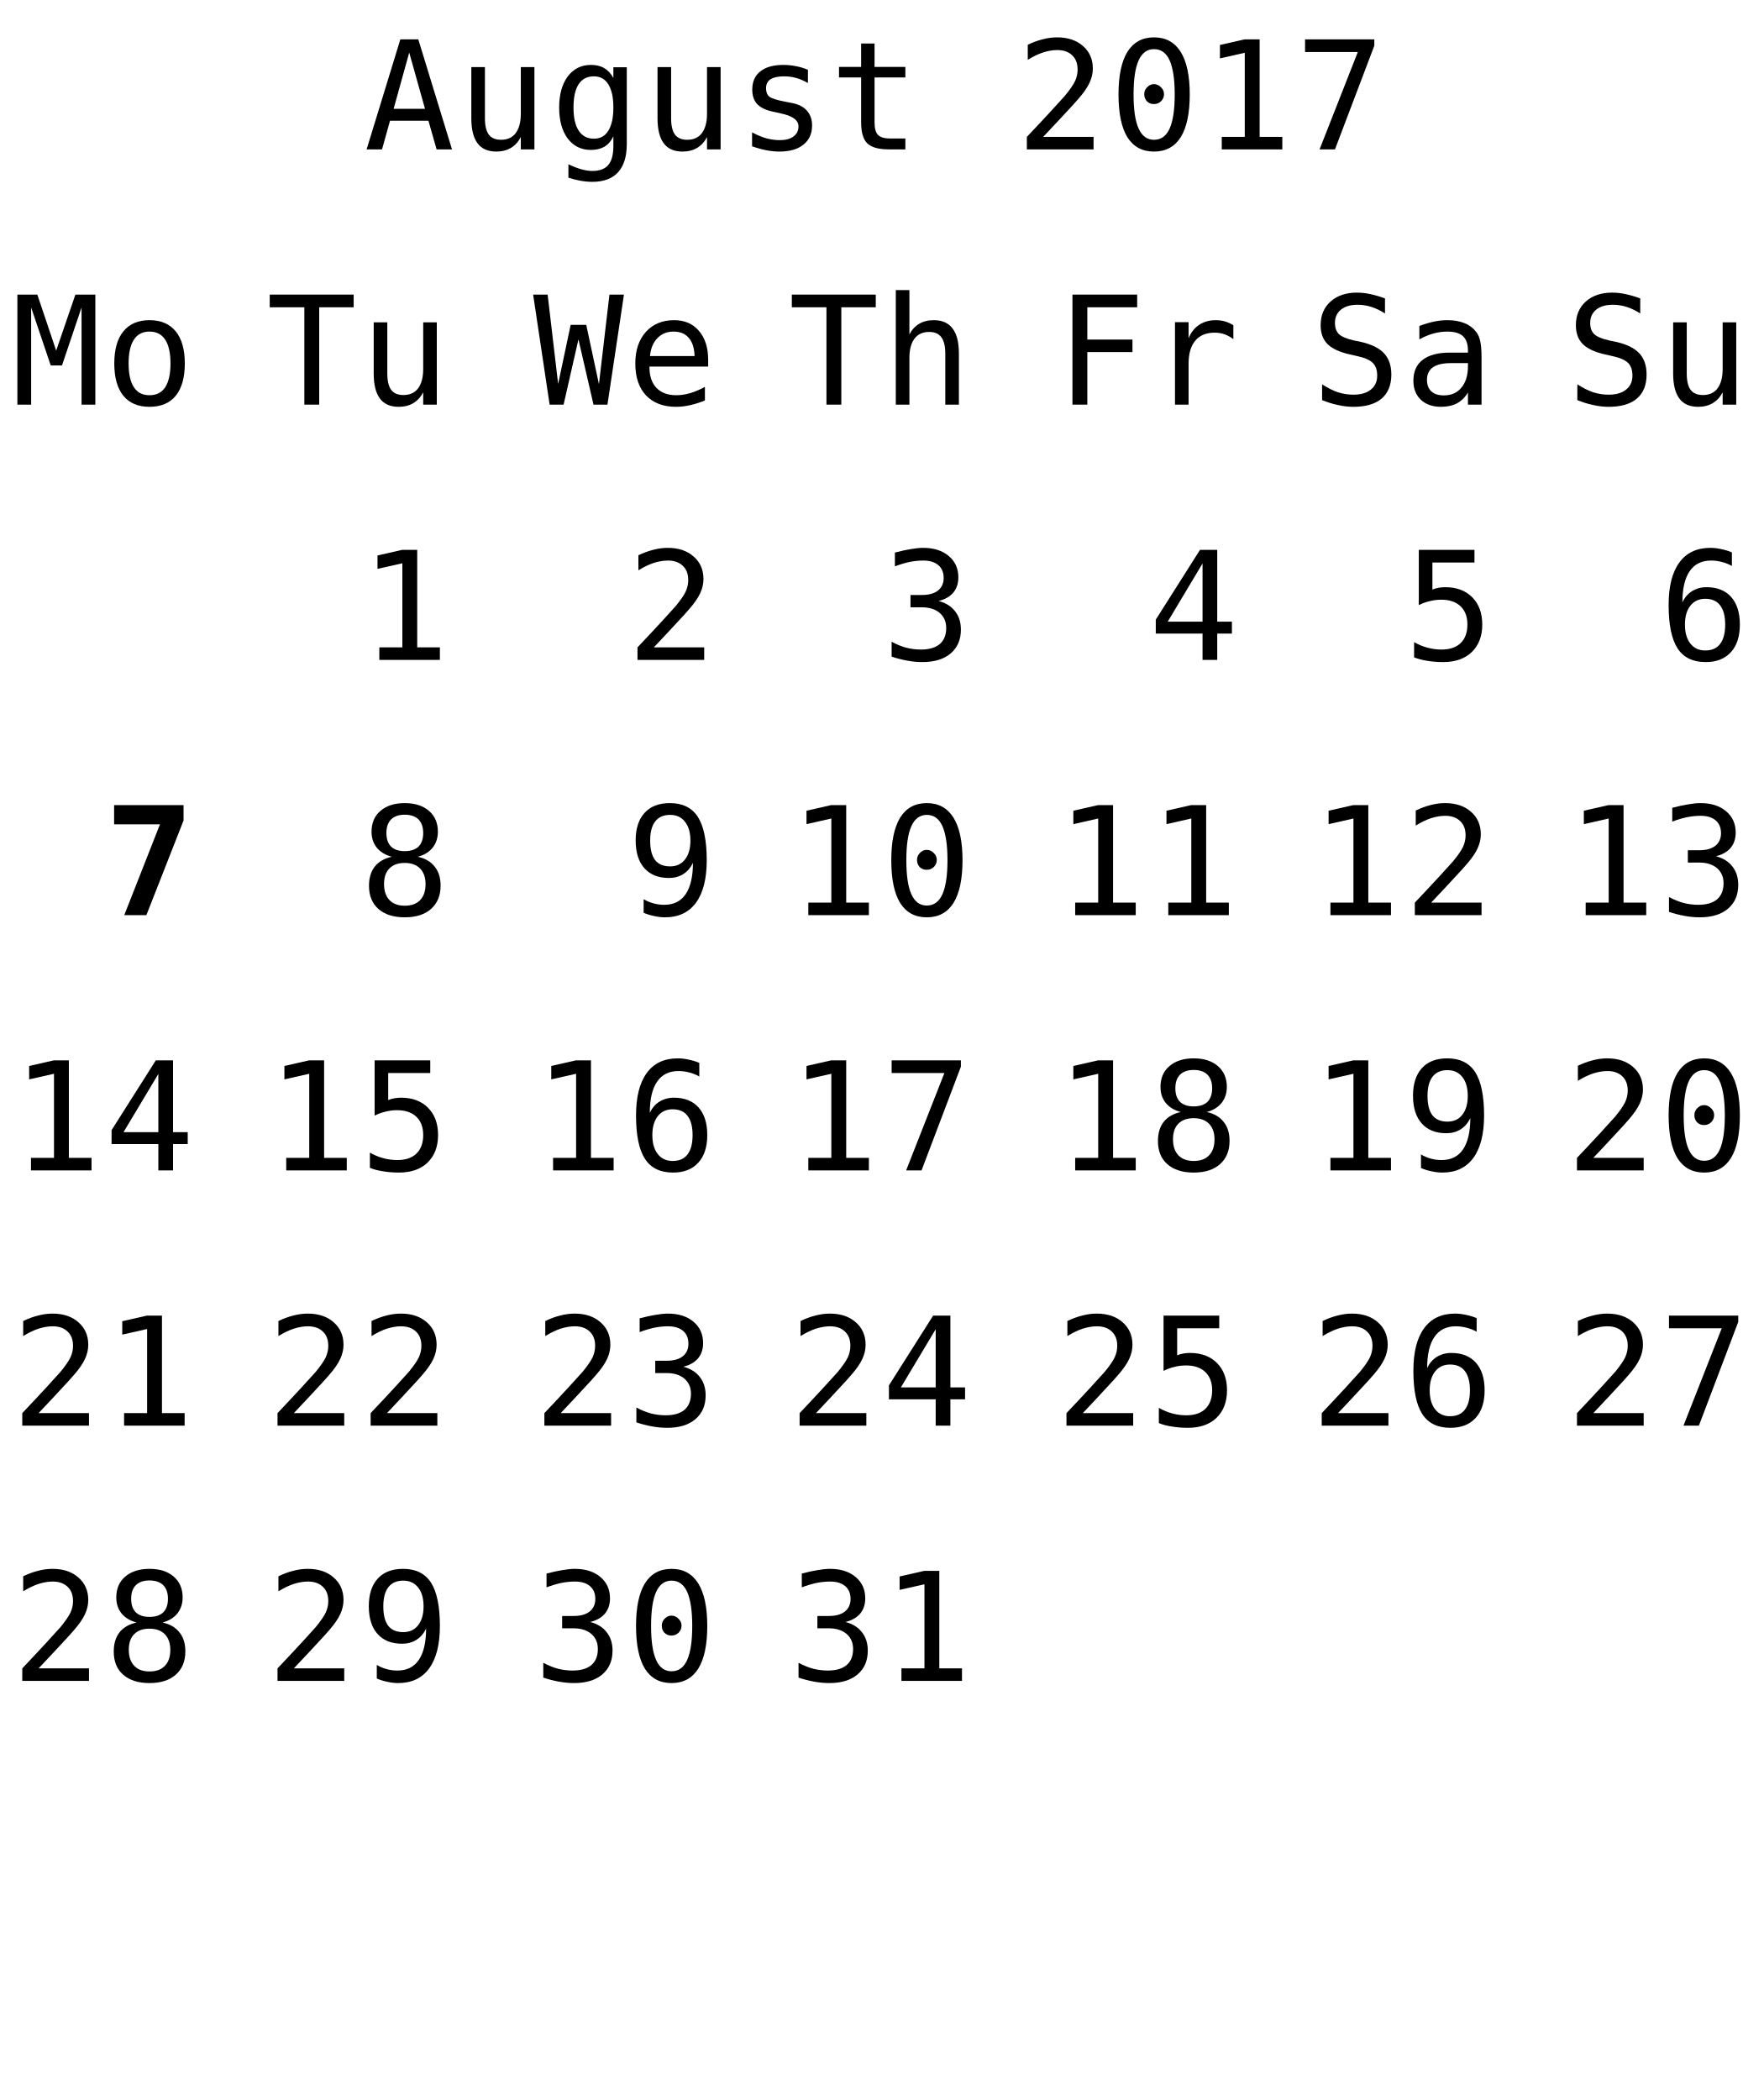
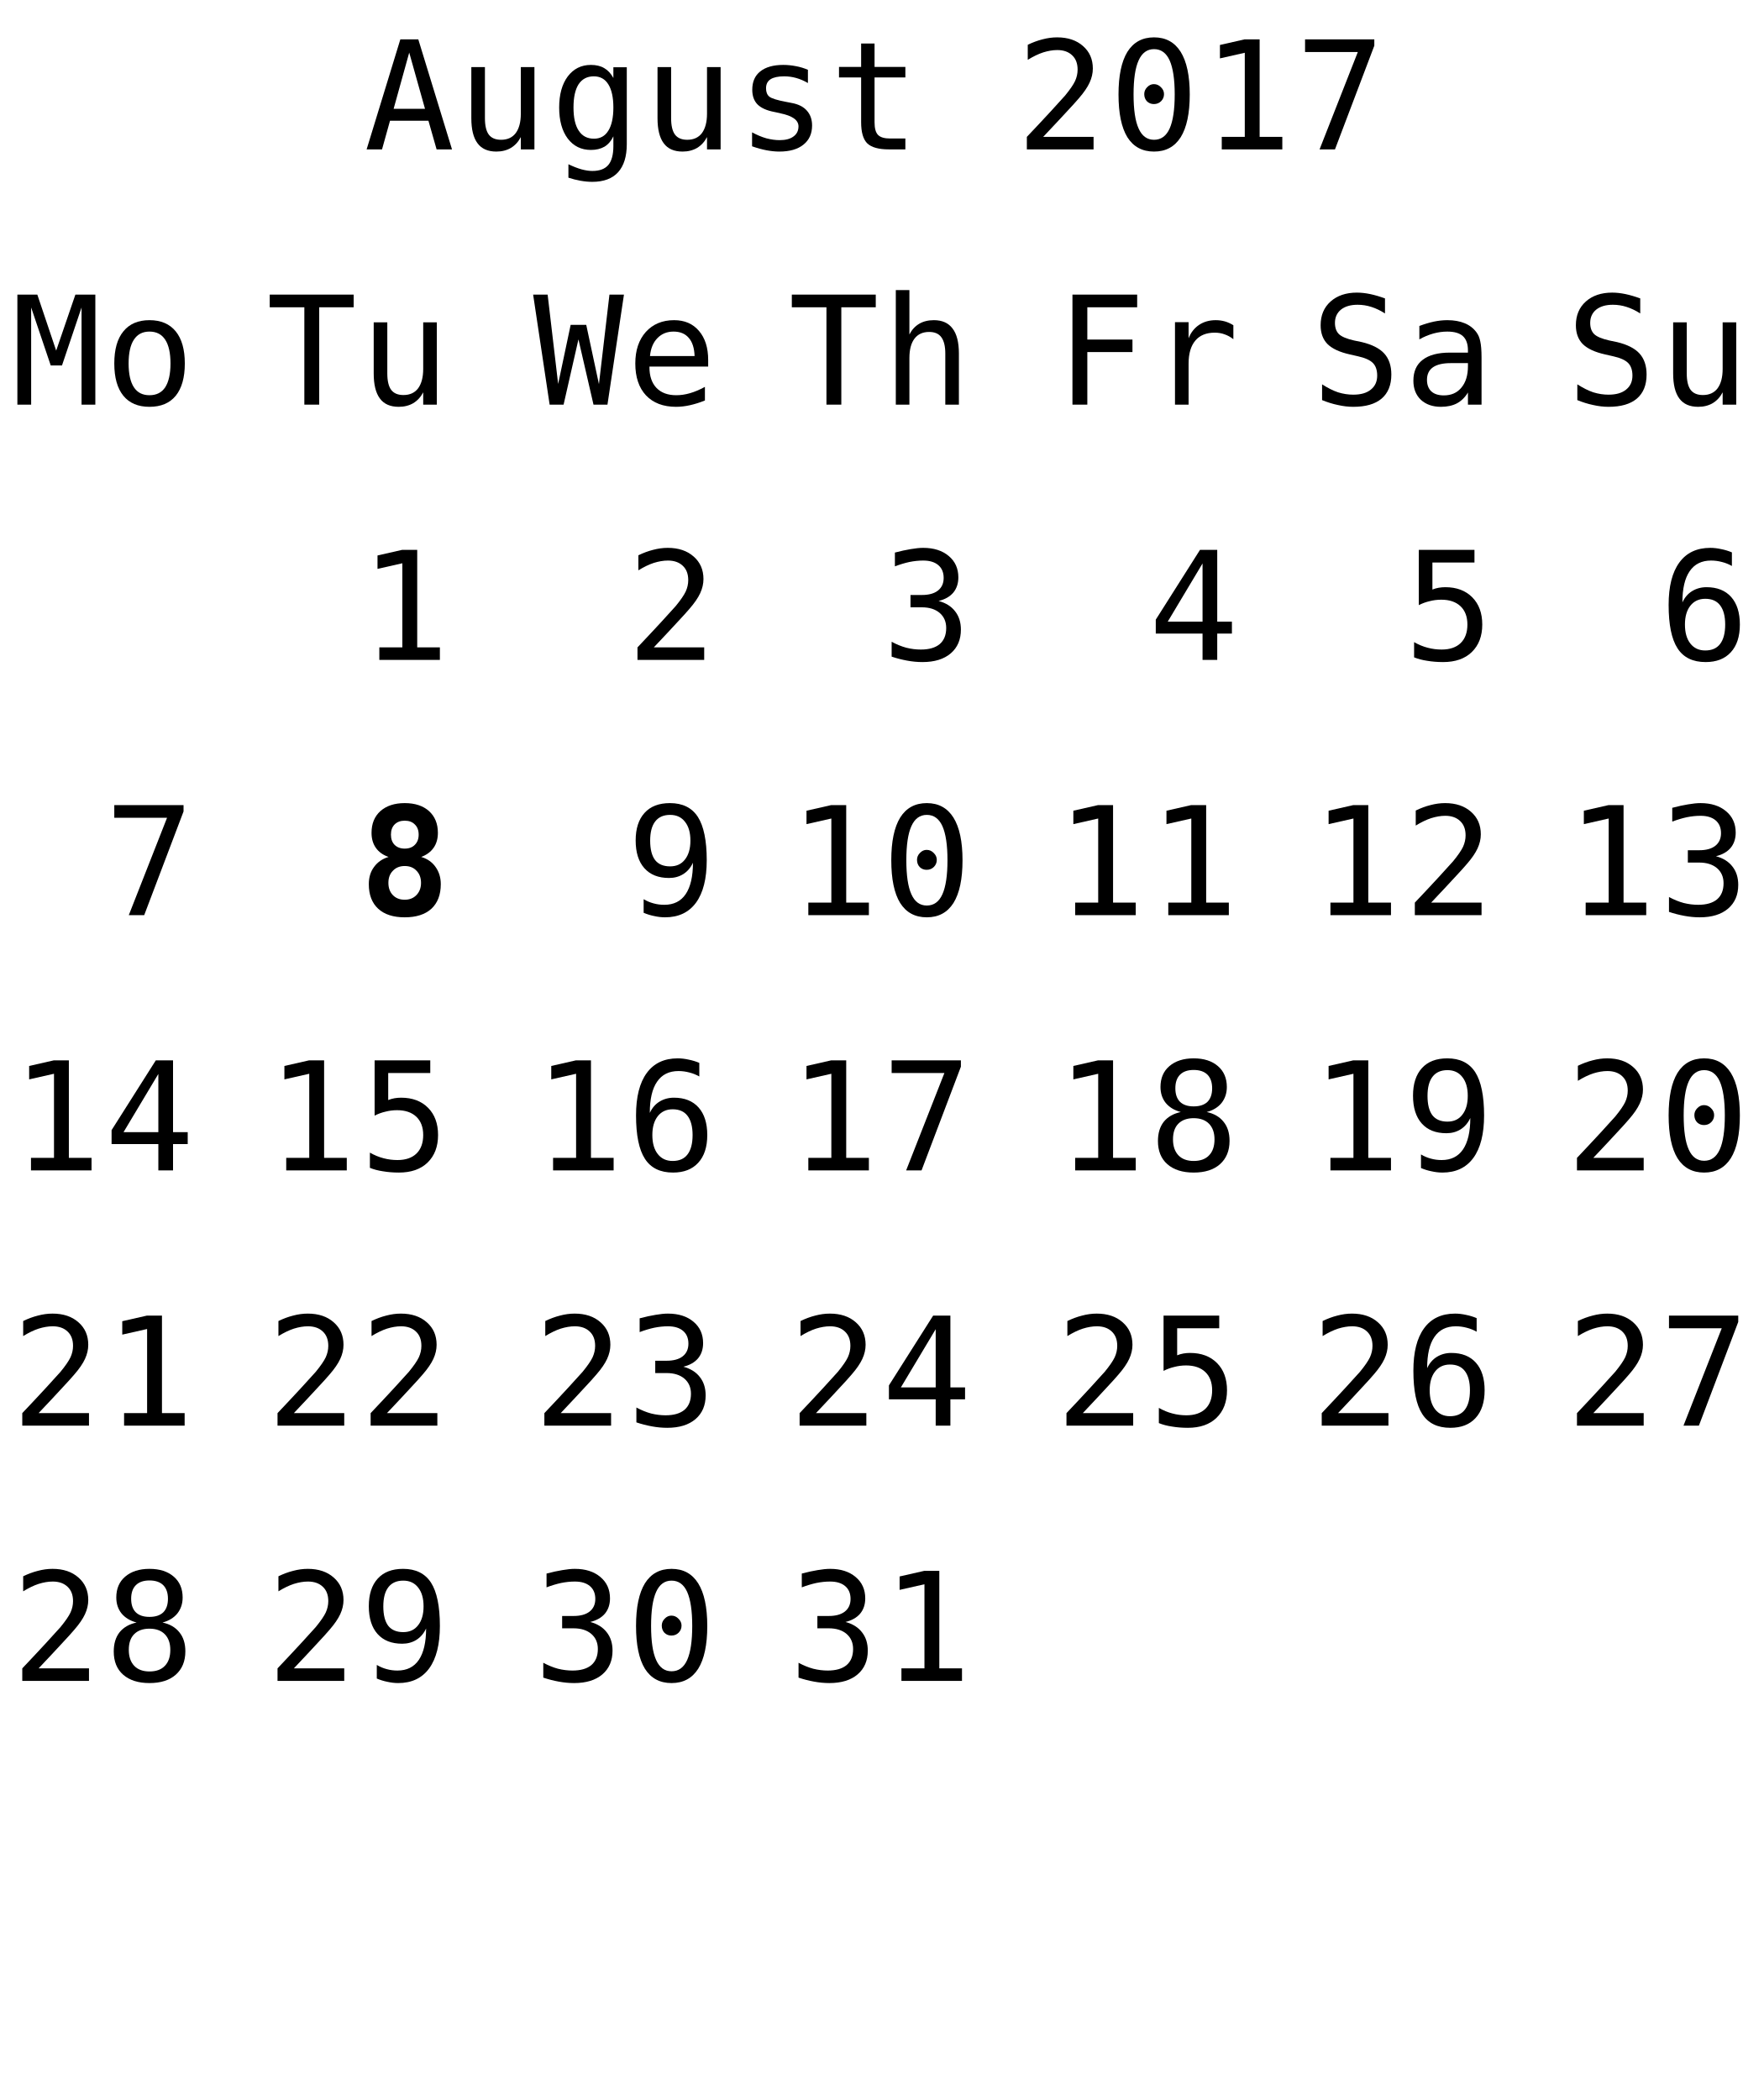
<svg xmlns="http://www.w3.org/2000/svg" xmlns:xlink="http://www.w3.org/1999/xlink" width="152pt" height="181pt" viewBox="0 0 152 181" version="1.1">
  <defs>
    <g>
      <symbol overflow="visible" id="glyph0-0">
        <path style="stroke:none;" d="M 0.656 2.297 L 0.656 -9.172 L 7.156 -9.172 L 7.156 2.297 Z M 1.391 1.578 L 6.438 1.578 L 6.438 -8.438 L 1.391 -8.438 Z M 1.391 1.578 " />
      </symbol>
      <symbol overflow="visible" id="glyph0-1">
        <path style="stroke:none;" d="M 3.906 -8.344 L 2.562 -3.5 L 5.266 -3.5 Z M 3.141 -9.484 L 4.688 -9.484 L 7.594 0 L 6.266 0 L 5.562 -2.469 L 2.25 -2.469 L 1.562 0 L 0.234 0 Z M 3.141 -9.484 " />
      </symbol>
      <symbol overflow="visible" id="glyph0-2">
        <path style="stroke:none;" d="M 1.234 -2.688 L 1.234 -7.094 L 2.406 -7.094 L 2.406 -2.688 C 2.406 -2.051 2.516 -1.582 2.734 -1.281 C 2.961 -0.977 3.316 -0.828 3.797 -0.828 C 4.348 -0.828 4.77 -1.02 5.062 -1.406 C 5.352 -1.801 5.5 -2.359 5.5 -3.078 L 5.5 -7.094 L 6.672 -7.094 L 6.672 0 L 5.5 0 L 5.5 -1.062 C 5.289 -0.656 5.004 -0.344 4.641 -0.125 C 4.285 0.082 3.867 0.188 3.391 0.188 C 2.66 0.188 2.117 -0.051 1.766 -0.531 C 1.41 -1.008 1.234 -1.727 1.234 -2.688 Z M 1.234 -2.688 " />
      </symbol>
      <symbol overflow="visible" id="glyph0-3">
        <path style="stroke:none;" d="M 5.453 -3.609 C 5.453 -4.484 5.305 -5.148 5.016 -5.609 C 4.734 -6.066 4.316 -6.297 3.766 -6.297 C 3.191 -6.297 2.754 -6.066 2.453 -5.609 C 2.16 -5.148 2.016 -4.484 2.016 -3.609 C 2.016 -2.734 2.164 -2.066 2.469 -1.609 C 2.77 -1.148 3.207 -0.922 3.781 -0.922 C 4.32 -0.922 4.734 -1.148 5.016 -1.609 C 5.305 -2.066 5.453 -2.734 5.453 -3.609 Z M 6.609 -0.453 C 6.609 0.609 6.359 1.414 5.859 1.969 C 5.359 2.52 4.617 2.797 3.641 2.797 C 3.316 2.797 2.977 2.766 2.625 2.703 C 2.27 2.641 1.922 2.551 1.578 2.438 L 1.578 1.281 C 1.992 1.477 2.367 1.625 2.703 1.719 C 3.047 1.812 3.359 1.859 3.641 1.859 C 4.266 1.859 4.723 1.688 5.016 1.344 C 5.305 1 5.453 0.457 5.453 -0.281 L 5.453 -1.125 C 5.266 -0.727 5.008 -0.43 4.688 -0.234 C 4.363 -0.047 3.973 0.047 3.516 0.047 C 2.68 0.047 2.016 -0.281 1.516 -0.938 C 1.023 -1.602 0.781 -2.492 0.781 -3.609 C 0.781 -4.723 1.023 -5.613 1.516 -6.281 C 2.016 -6.945 2.68 -7.281 3.516 -7.281 C 3.973 -7.281 4.359 -7.188 4.672 -7 C 4.984 -6.82 5.242 -6.539 5.453 -6.156 L 5.453 -7.078 L 6.609 -7.078 Z M 6.609 -0.453 " />
      </symbol>
      <symbol overflow="visible" id="glyph0-4">
        <path style="stroke:none;" d="M 6.172 -6.859 L 6.172 -5.719 C 5.836 -5.914 5.5 -6.062 5.156 -6.156 C 4.82 -6.25 4.477 -6.297 4.125 -6.297 C 3.602 -6.297 3.211 -6.211 2.953 -6.047 C 2.691 -5.879 2.562 -5.617 2.562 -5.266 C 2.562 -4.941 2.656 -4.703 2.844 -4.547 C 3.039 -4.391 3.523 -4.238 4.297 -4.094 L 4.781 -4 C 5.352 -3.895 5.785 -3.676 6.078 -3.344 C 6.379 -3.008 6.531 -2.582 6.531 -2.062 C 6.531 -1.352 6.281 -0.801 5.781 -0.406 C 5.289 -0.008 4.598 0.188 3.703 0.188 C 3.359 0.188 2.992 0.148 2.609 0.078 C 2.223 0.004 1.805 -0.109 1.359 -0.266 L 1.359 -1.469 C 1.785 -1.238 2.195 -1.066 2.594 -0.953 C 3 -0.848 3.379 -0.797 3.734 -0.797 C 4.242 -0.797 4.641 -0.898 4.922 -1.109 C 5.211 -1.316 5.359 -1.609 5.359 -1.984 C 5.359 -2.523 4.836 -2.898 3.797 -3.109 L 3.75 -3.125 L 3.312 -3.219 C 2.633 -3.344 2.141 -3.562 1.828 -3.875 C 1.523 -4.188 1.375 -4.609 1.375 -5.141 C 1.375 -5.828 1.602 -6.352 2.062 -6.719 C 2.531 -7.094 3.191 -7.281 4.047 -7.281 C 4.422 -7.281 4.785 -7.242 5.141 -7.172 C 5.492 -7.109 5.836 -7.004 6.172 -6.859 Z M 6.172 -6.859 " />
      </symbol>
      <symbol overflow="visible" id="glyph0-5">
        <path style="stroke:none;" d="M 3.891 -9.125 L 3.891 -7.109 L 6.547 -7.109 L 6.547 -6.203 L 3.891 -6.203 L 3.891 -2.344 C 3.891 -1.82 3.988 -1.457 4.188 -1.25 C 4.395 -1.039 4.742 -0.938 5.234 -0.938 L 6.547 -0.938 L 6.547 0 L 5.125 0 C 4.25 0 3.629 -0.172 3.266 -0.516 C 2.91 -0.867 2.734 -1.477 2.734 -2.344 L 2.734 -6.203 L 0.828 -6.203 L 0.828 -7.109 L 2.734 -7.109 L 2.734 -9.125 Z M 3.891 -9.125 " />
      </symbol>
      <symbol overflow="visible" id="glyph0-6">
        <path style="stroke:none;" d="" />
      </symbol>
      <symbol overflow="visible" id="glyph0-7">
        <path style="stroke:none;" d="M 2.375 -1.078 L 6.719 -1.078 L 6.719 0 L 0.969 0 L 0.969 -1.078 C 1.758 -1.91 2.445 -2.645 3.031 -3.281 C 3.625 -3.926 4.035 -4.379 4.266 -4.641 C 4.691 -5.16 4.977 -5.578 5.125 -5.891 C 5.27 -6.211 5.344 -6.539 5.344 -6.875 C 5.344 -7.406 5.188 -7.816 4.875 -8.109 C 4.562 -8.41 4.133 -8.562 3.594 -8.562 C 3.207 -8.562 2.801 -8.492 2.375 -8.359 C 1.957 -8.223 1.516 -8.008 1.047 -7.719 L 1.047 -9.016 C 1.473 -9.223 1.895 -9.379 2.312 -9.484 C 2.738 -9.598 3.16 -9.656 3.578 -9.656 C 4.504 -9.656 5.25 -9.406 5.812 -8.906 C 6.375 -8.414 6.656 -7.77 6.656 -6.969 C 6.656 -6.562 6.562 -6.156 6.375 -5.75 C 6.188 -5.344 5.879 -4.895 5.453 -4.406 C 5.223 -4.133 4.879 -3.754 4.422 -3.266 C 3.973 -2.773 3.289 -2.047 2.375 -1.078 Z M 2.375 -1.078 " />
      </symbol>
      <symbol overflow="visible" id="glyph0-8">
        <path style="stroke:none;" d="M 3.062 -4.766 C 3.062 -4.992 3.145 -5.191 3.312 -5.359 C 3.477 -5.535 3.672 -5.625 3.891 -5.625 C 4.129 -5.625 4.332 -5.535 4.5 -5.359 C 4.676 -5.191 4.766 -4.992 4.766 -4.766 C 4.766 -4.523 4.68 -4.32 4.516 -4.156 C 4.348 -3.988 4.141 -3.906 3.891 -3.906 C 3.66 -3.906 3.461 -3.984 3.297 -4.141 C 3.141 -4.305 3.062 -4.516 3.062 -4.766 Z M 3.906 -8.641 C 3.312 -8.641 2.867 -8.316 2.578 -7.672 C 2.285 -7.023 2.141 -6.047 2.141 -4.734 C 2.141 -3.422 2.285 -2.441 2.578 -1.797 C 2.867 -1.148 3.312 -0.828 3.906 -0.828 C 4.508 -0.828 4.957 -1.148 5.25 -1.797 C 5.539 -2.441 5.688 -3.422 5.688 -4.734 C 5.688 -6.047 5.539 -7.023 5.25 -7.672 C 4.957 -8.316 4.508 -8.641 3.906 -8.641 Z M 3.906 -9.656 C 4.914 -9.656 5.68 -9.238 6.203 -8.406 C 6.723 -7.57 6.984 -6.348 6.984 -4.734 C 6.984 -3.109 6.723 -1.879 6.203 -1.047 C 5.68 -0.223 4.914 0.188 3.906 0.188 C 2.895 0.188 2.129 -0.223 1.609 -1.047 C 1.098 -1.879 0.844 -3.109 0.844 -4.734 C 0.844 -6.348 1.098 -7.57 1.609 -8.406 C 2.129 -9.238 2.895 -9.656 3.906 -9.656 Z M 3.906 -9.656 " />
      </symbol>
      <symbol overflow="visible" id="glyph0-9">
        <path style="stroke:none;" d="M 1.719 -1.078 L 3.703 -1.078 L 3.703 -8.328 L 1.562 -7.844 L 1.562 -9 L 3.688 -9.484 L 4.984 -9.484 L 4.984 -1.078 L 6.938 -1.078 L 6.938 0 L 1.719 0 Z M 1.719 -1.078 " />
      </symbol>
      <symbol overflow="visible" id="glyph0-10">
        <path style="stroke:none;" d="M 0.875 -9.484 L 6.844 -9.484 L 6.844 -8.938 L 3.453 0 L 2.125 0 L 5.422 -8.391 L 0.875 -8.391 Z M 0.875 -9.484 " />
      </symbol>
      <symbol overflow="visible" id="glyph0-11">
        <path style="stroke:none;" d="M 0.297 -9.484 L 7.531 -9.484 L 7.531 -8.391 L 4.562 -8.391 L 4.562 0 L 3.281 0 L 3.281 -8.391 L 0.297 -8.391 Z M 0.297 -9.484 " />
      </symbol>
      <symbol overflow="visible" id="glyph0-12">
        <path style="stroke:none;" d="M 0 -9.484 L 1.25 -9.484 L 2.156 -1.781 L 3.234 -6.875 L 4.578 -6.875 L 5.672 -1.766 L 6.578 -9.484 L 7.828 -9.484 L 6.406 0 L 5.203 0 L 3.906 -5.625 L 2.625 0 L 1.422 0 Z M 0 -9.484 " />
      </symbol>
      <symbol overflow="visible" id="glyph0-13">
        <path style="stroke:none;" d="M 7.062 -3.844 L 7.062 -3.281 L 2 -3.281 L 2 -3.234 C 2 -2.461 2.203 -1.863 2.609 -1.438 C 3.016 -1.02 3.582 -0.812 4.312 -0.812 C 4.688 -0.812 5.078 -0.867 5.484 -0.984 C 5.891 -1.098 6.32 -1.281 6.781 -1.531 L 6.781 -0.359 C 6.344 -0.18 5.914 -0.047 5.5 0.047 C 5.082 0.141 4.68 0.188 4.297 0.188 C 3.191 0.188 2.328 -0.141 1.703 -0.797 C 1.086 -1.461 0.781 -2.379 0.781 -3.547 C 0.781 -4.68 1.082 -5.586 1.688 -6.266 C 2.301 -6.941 3.113 -7.281 4.125 -7.281 C 5.031 -7.281 5.742 -6.973 6.266 -6.359 C 6.797 -5.742 7.062 -4.906 7.062 -3.844 Z M 5.891 -4.188 C 5.867 -4.875 5.703 -5.395 5.391 -5.75 C 5.086 -6.113 4.648 -6.297 4.078 -6.297 C 3.516 -6.297 3.051 -6.109 2.688 -5.734 C 2.32 -5.359 2.109 -4.844 2.047 -4.188 Z M 5.891 -4.188 " />
      </symbol>
      <symbol overflow="visible" id="glyph0-14">
        <path style="stroke:none;" d="M 6.672 -4.406 L 6.672 0 L 5.5 0 L 5.5 -4.406 C 5.5 -5.039 5.383 -5.508 5.156 -5.812 C 4.938 -6.113 4.586 -6.266 4.109 -6.266 C 3.555 -6.266 3.133 -6.07 2.844 -5.688 C 2.551 -5.301 2.406 -4.742 2.406 -4.016 L 2.406 0 L 1.234 0 L 1.234 -9.875 L 2.406 -9.875 L 2.406 -6.047 C 2.613 -6.453 2.895 -6.758 3.25 -6.969 C 3.602 -7.176 4.023 -7.281 4.516 -7.281 C 5.234 -7.281 5.77 -7.039 6.125 -6.562 C 6.488 -6.094 6.672 -5.375 6.672 -4.406 Z M 6.672 -4.406 " />
      </symbol>
      <symbol overflow="visible" id="glyph0-15">
        <path style="stroke:none;" d="M 4.922 -5.078 C 5.547 -4.91 6.02 -4.613 6.344 -4.188 C 6.676 -3.77 6.844 -3.242 6.844 -2.609 C 6.844 -1.742 6.551 -1.062 5.969 -0.562 C 5.383 -0.062 4.57 0.188 3.531 0.188 C 3.094 0.188 2.648 0.145 2.203 0.062 C 1.754 -0.02 1.312 -0.133 0.875 -0.281 L 0.875 -1.562 C 1.301 -1.332 1.723 -1.16 2.141 -1.047 C 2.566 -0.941 2.984 -0.891 3.391 -0.891 C 4.098 -0.891 4.641 -1.047 5.016 -1.359 C 5.391 -1.68 5.578 -2.145 5.578 -2.75 C 5.578 -3.289 5.391 -3.723 5.016 -4.047 C 4.641 -4.367 4.129 -4.531 3.484 -4.531 L 2.5 -4.531 L 2.5 -5.594 L 3.484 -5.594 C 4.078 -5.594 4.535 -5.719 4.859 -5.969 C 5.191 -6.227 5.359 -6.594 5.359 -7.062 C 5.359 -7.539 5.203 -7.91 4.891 -8.172 C 4.586 -8.43 4.156 -8.562 3.594 -8.562 C 3.207 -8.562 2.812 -8.52 2.406 -8.438 C 2.008 -8.352 1.594 -8.227 1.156 -8.062 L 1.156 -9.25 C 1.664 -9.383 2.117 -9.484 2.516 -9.547 C 2.922 -9.617 3.281 -9.656 3.594 -9.656 C 4.508 -9.656 5.242 -9.422 5.797 -8.953 C 6.348 -8.492 6.625 -7.879 6.625 -7.109 C 6.625 -6.586 6.477 -6.148 6.188 -5.797 C 5.895 -5.453 5.473 -5.211 4.922 -5.078 Z M 4.922 -5.078 " />
      </symbol>
      <symbol overflow="visible" id="glyph0-16">
        <path style="stroke:none;" d="M 1.484 -9.484 L 7.062 -9.484 L 7.062 -8.391 L 2.766 -8.391 L 2.766 -5.609 L 6.656 -5.609 L 6.656 -4.531 L 2.766 -4.531 L 2.766 0 L 1.484 0 Z M 1.484 -9.484 " />
      </symbol>
      <symbol overflow="visible" id="glyph0-17">
        <path style="stroke:none;" d="M 7.328 -5.641 C 7.078 -5.836 6.82 -5.977 6.562 -6.062 C 6.312 -6.156 6.031 -6.203 5.719 -6.203 C 4.988 -6.203 4.43 -5.973 4.047 -5.516 C 3.66 -5.055 3.469 -4.395 3.469 -3.531 L 3.469 0 L 2.297 0 L 2.297 -7.109 L 3.469 -7.109 L 3.469 -5.719 C 3.664 -6.219 3.969 -6.602 4.375 -6.875 C 4.781 -7.145 5.258 -7.281 5.812 -7.281 C 6.094 -7.281 6.359 -7.242 6.609 -7.172 C 6.859 -7.098 7.098 -6.988 7.328 -6.844 Z M 7.328 -5.641 " />
      </symbol>
      <symbol overflow="visible" id="glyph0-18">
        <path style="stroke:none;" d="M 4.672 -8.312 L 1.672 -3.297 L 4.672 -3.297 Z M 4.453 -9.484 L 5.938 -9.484 L 5.938 -3.297 L 7.203 -3.297 L 7.203 -2.266 L 5.938 -2.266 L 5.938 0 L 4.672 0 L 4.672 -2.266 L 0.641 -2.266 L 0.641 -3.469 Z M 4.453 -9.484 " />
      </symbol>
      <symbol overflow="visible" id="glyph0-19">
        <path style="stroke:none;" d="M 6.422 -9.156 L 6.422 -7.859 C 6.035 -8.109 5.645 -8.297 5.25 -8.422 C 4.863 -8.547 4.469 -8.609 4.062 -8.609 C 3.457 -8.609 2.977 -8.469 2.625 -8.188 C 2.281 -7.906 2.109 -7.523 2.109 -7.047 C 2.109 -6.629 2.223 -6.305 2.453 -6.078 C 2.68 -5.859 3.113 -5.676 3.75 -5.531 L 4.422 -5.391 C 5.305 -5.18 5.953 -4.852 6.359 -4.406 C 6.766 -3.957 6.969 -3.352 6.969 -2.594 C 6.969 -1.688 6.688 -0.992 6.125 -0.516 C 5.57 -0.047 4.758 0.188 3.688 0.188 C 3.25 0.188 2.805 0.133 2.359 0.031 C 1.91 -0.062 1.457 -0.203 1 -0.391 L 1 -1.75 C 1.488 -1.438 1.945 -1.207 2.375 -1.062 C 2.812 -0.926 3.25 -0.859 3.688 -0.859 C 4.344 -0.859 4.848 -1.004 5.203 -1.297 C 5.566 -1.586 5.75 -1.988 5.75 -2.5 C 5.75 -2.977 5.625 -3.344 5.375 -3.594 C 5.125 -3.844 4.691 -4.035 4.078 -4.172 L 3.391 -4.328 C 2.516 -4.523 1.875 -4.82 1.469 -5.219 C 1.07 -5.625 0.875 -6.164 0.875 -6.844 C 0.875 -7.695 1.16 -8.379 1.734 -8.891 C 2.305 -9.398 3.062 -9.656 4 -9.656 C 4.363 -9.656 4.742 -9.613 5.141 -9.531 C 5.547 -9.445 5.973 -9.32 6.422 -9.156 Z M 6.422 -9.156 " />
      </symbol>
      <symbol overflow="visible" id="glyph0-20">
        <path style="stroke:none;" d="M 4.453 -3.578 L 4.062 -3.578 C 3.383 -3.578 2.875 -3.457 2.531 -3.219 C 2.188 -2.977 2.016 -2.617 2.016 -2.141 C 2.016 -1.711 2.141 -1.379 2.391 -1.141 C 2.648 -0.91 3.008 -0.797 3.469 -0.797 C 4.113 -0.797 4.617 -1.02 4.984 -1.469 C 5.359 -1.914 5.547 -2.531 5.547 -3.312 L 5.547 -3.578 Z M 6.719 -4.062 L 6.719 0 L 5.547 0 L 5.547 -1.047 C 5.297 -0.629 4.977 -0.316 4.594 -0.109 C 4.219 0.086 3.758 0.188 3.219 0.188 C 2.5 0.188 1.922 -0.016 1.484 -0.422 C 1.055 -0.836 0.844 -1.383 0.844 -2.062 C 0.844 -2.852 1.109 -3.453 1.641 -3.859 C 2.172 -4.273 2.953 -4.484 3.984 -4.484 L 5.547 -4.484 L 5.547 -4.672 C 5.547 -5.234 5.398 -5.645 5.109 -5.906 C 4.828 -6.164 4.379 -6.297 3.766 -6.297 C 3.359 -6.297 2.953 -6.238 2.547 -6.125 C 2.141 -6.008 1.742 -5.844 1.359 -5.625 L 1.359 -6.781 C 1.797 -6.945 2.211 -7.07 2.609 -7.156 C 3.004 -7.238 3.391 -7.281 3.766 -7.281 C 4.348 -7.281 4.848 -7.191 5.266 -7.016 C 5.68 -6.848 6.02 -6.586 6.281 -6.234 C 6.438 -6.023 6.547 -5.766 6.609 -5.453 C 6.68 -5.141 6.719 -4.676 6.719 -4.062 Z M 6.719 -4.062 " />
      </symbol>
      <symbol overflow="visible" id="glyph0-21">
        <path style="stroke:none;" d="M 1.312 -9.484 L 6.109 -9.484 L 6.109 -8.391 L 2.484 -8.391 L 2.484 -6.062 C 2.66 -6.133 2.844 -6.188 3.031 -6.219 C 3.219 -6.25 3.406 -6.266 3.594 -6.266 C 4.57 -6.266 5.348 -5.973 5.922 -5.391 C 6.492 -4.816 6.781 -4.035 6.781 -3.047 C 6.781 -2.047 6.477 -1.254 5.875 -0.672 C 5.281 -0.098 4.457 0.188 3.406 0.188 C 2.906 0.188 2.445 0.148 2.031 0.078 C 1.613 0.016 1.238 -0.082 0.906 -0.219 L 0.906 -1.531 C 1.289 -1.312 1.68 -1.148 2.078 -1.047 C 2.473 -0.941 2.875 -0.891 3.281 -0.891 C 3.988 -0.891 4.535 -1.078 4.922 -1.453 C 5.305 -1.828 5.5 -2.359 5.5 -3.047 C 5.5 -3.723 5.301 -4.25 4.906 -4.625 C 4.508 -5 3.957 -5.188 3.25 -5.188 C 2.906 -5.188 2.57 -5.145 2.25 -5.062 C 1.926 -4.988 1.613 -4.875 1.312 -4.719 Z M 1.312 -9.484 " />
      </symbol>
      <symbol overflow="visible" id="glyph0-22">
        <path style="stroke:none;" d="M 6.297 -9.266 L 6.297 -8.094 C 6.023 -8.25 5.738 -8.363 5.438 -8.438 C 5.133 -8.52 4.82 -8.562 4.5 -8.562 C 3.688 -8.562 3.07 -8.254 2.656 -7.641 C 2.238 -7.035 2.031 -6.141 2.031 -4.953 C 2.227 -5.379 2.504 -5.703 2.859 -5.922 C 3.223 -6.148 3.641 -6.266 4.109 -6.266 C 5.023 -6.266 5.734 -5.984 6.234 -5.422 C 6.734 -4.859 6.984 -4.066 6.984 -3.047 C 6.984 -2.016 6.723 -1.219 6.203 -0.656 C 5.691 -0.094 4.969 0.188 4.031 0.188 C 2.926 0.188 2.117 -0.207 1.609 -1 C 1.098 -1.789 0.844 -3.035 0.844 -4.734 C 0.844 -6.328 1.148 -7.547 1.766 -8.391 C 2.379 -9.234 3.27 -9.656 4.438 -9.656 C 4.75 -9.656 5.062 -9.617 5.375 -9.547 C 5.695 -9.484 6.004 -9.391 6.297 -9.266 Z M 4 -5.266 C 3.457 -5.266 3.031 -5.066 2.719 -4.672 C 2.406 -4.273 2.25 -3.734 2.25 -3.047 C 2.25 -2.348 2.406 -1.801 2.719 -1.406 C 3.031 -1.008 3.457 -0.812 4 -0.812 C 4.57 -0.812 5 -1 5.281 -1.375 C 5.57 -1.75 5.719 -2.305 5.719 -3.047 C 5.719 -3.773 5.57 -4.328 5.281 -4.703 C 5 -5.078 4.57 -5.266 4 -5.266 Z M 4 -5.266 " />
      </symbol>
      <symbol overflow="visible" id="glyph0-23">
        <path style="stroke:none;" d="M 0.547 -9.484 L 2.266 -9.484 L 3.891 -4.656 L 5.547 -9.484 L 7.266 -9.484 L 7.266 0 L 6.078 0 L 6.078 -8.375 L 4.391 -3.375 L 3.422 -3.375 L 1.734 -8.375 L 1.734 0 L 0.547 0 Z M 0.547 -9.484 " />
      </symbol>
      <symbol overflow="visible" id="glyph0-24">
        <path style="stroke:none;" d="M 3.906 -6.297 C 3.312 -6.297 2.863 -6.062 2.562 -5.594 C 2.258 -5.133 2.109 -4.453 2.109 -3.547 C 2.109 -2.648 2.258 -1.969 2.562 -1.5 C 2.863 -1.039 3.312 -0.812 3.906 -0.812 C 4.508 -0.812 4.961 -1.039 5.266 -1.5 C 5.566 -1.969 5.719 -2.648 5.719 -3.547 C 5.719 -4.453 5.566 -5.133 5.266 -5.594 C 4.961 -6.062 4.508 -6.297 3.906 -6.297 Z M 3.906 -7.281 C 4.895 -7.281 5.648 -6.957 6.172 -6.312 C 6.691 -5.676 6.953 -4.754 6.953 -3.547 C 6.953 -2.336 6.691 -1.41 6.172 -0.766 C 5.648 -0.129 4.895 0.188 3.906 0.188 C 2.926 0.188 2.176 -0.129 1.656 -0.766 C 1.133 -1.41 0.875 -2.336 0.875 -3.547 C 0.875 -4.754 1.133 -5.676 1.656 -6.312 C 2.176 -6.957 2.926 -7.281 3.906 -7.281 Z M 3.906 -7.281 " />
      </symbol>
      <symbol overflow="visible" id="glyph0-25">
+         <path style="stroke:none;" d="M 3.781 -4.203 C 4.332 -4.203 4.758 -4.398 5.062 -4.797 C 5.375 -5.191 5.531 -5.734 5.531 -6.422 C 5.531 -7.117 5.375 -7.66 5.062 -8.047 C 4.758 -8.441 4.332 -8.641 3.781 -8.641 C 3.219 -8.641 2.789 -8.453 2.5 -8.078 C 2.207 -7.703 2.062 -7.148 2.062 -6.422 C 2.062 -5.68 2.203 -5.125 2.484 -4.75 C 2.773 -4.383 3.207 -4.203 3.781 -4.203 Z M 1.5 -0.203 L 1.5 -1.375 C 1.758 -1.219 2.039 -1.098 2.344 -1.016 C 2.645 -0.93 2.957 -0.891 3.281 -0.891 C 4.094 -0.891 4.707 -1.195 5.125 -1.812 C 5.539 -2.426 5.75 -3.328 5.75 -4.516 C 5.551 -4.086 5.27 -3.758 4.906 -3.531 C 4.551 -3.312 4.145 -3.203 3.688 -3.203 C 2.77 -3.203 2.062 -3.484 1.562 -4.047 C 1.062 -4.609 0.812 -5.406 0.812 -6.438 C 0.812 -7.457 1.066 -8.25 1.578 -8.812 C 2.086 -9.375 2.816 -9.656 3.766 -9.656 C 4.859 -9.656 5.66 -9.258 6.172 -8.469 C 6.68 -7.676 6.938 -6.43 6.938 -4.734 C 6.938 -3.141 6.629 -1.922 6.016 -1.078 C 5.398 -0.234 4.508 0.188 3.344 0.188 C 3.031 0.188 2.719 0.148 2.406 0.078 C 2.094 0.016 1.789 -0.078 1.5 -0.203 Z M 1.5 -0.203 " />
+       </symbol>
+       <symbol overflow="visible" id="glyph0-26">
        <path style="stroke:none;" d="M 3.906 -4.5 C 3.332 -4.5 2.891 -4.336 2.578 -4.016 C 2.273 -3.703 2.125 -3.254 2.125 -2.672 C 2.125 -2.086 2.281 -1.629 2.594 -1.297 C 2.906 -0.973 3.344 -0.812 3.906 -0.812 C 4.488 -0.812 4.93 -0.973 5.234 -1.297 C 5.547 -1.617 5.703 -2.078 5.703 -2.672 C 5.703 -3.242 5.547 -3.691 5.234 -4.016 C 4.922 -4.336 4.477 -4.5 3.906 -4.5 Z M 2.797 -5.031 C 2.242 -5.176 1.812 -5.438 1.5 -5.812 C 1.195 -6.195 1.047 -6.656 1.047 -7.188 C 1.047 -7.945 1.301 -8.547 1.812 -8.984 C 2.332 -9.43 3.031 -9.656 3.906 -9.656 C 4.789 -9.656 5.488 -9.43 6 -8.984 C 6.508 -8.547 6.766 -7.945 6.766 -7.188 C 6.766 -6.656 6.613 -6.195 6.312 -5.812 C 6.008 -5.438 5.582 -5.176 5.031 -5.031 C 5.664 -4.895 6.148 -4.613 6.484 -4.188 C 6.828 -3.77 7 -3.223 7 -2.547 C 7 -1.691 6.723 -1.02 6.172 -0.531 C 5.629 -0.051 4.875 0.188 3.906 0.188 C 2.945 0.188 2.191 -0.051 1.641 -0.531 C 1.098 -1.008 0.828 -1.676 0.828 -2.531 C 0.828 -3.207 0.992 -3.758 1.328 -4.188 C 1.672 -4.613 2.16 -4.895 2.797 -5.031 Z M 2.328 -7.078 C 2.328 -6.566 2.461 -6.176 2.734 -5.906 C 3.004 -5.645 3.395 -5.516 3.906 -5.516 C 4.426 -5.516 4.82 -5.645 5.094 -5.906 C 5.363 -6.176 5.5 -6.566 5.5 -7.078 C 5.5 -7.586 5.363 -7.977 5.094 -8.25 C 4.82 -8.52 4.426 -8.656 3.906 -8.656 C 3.395 -8.656 3.004 -8.52 2.734 -8.25 C 2.461 -7.977 2.328 -7.586 2.328 -7.078 Z M 2.328 -7.078 " />
-       </symbol>
-       <symbol overflow="visible" id="glyph0-26">
-         <path style="stroke:none;" d="M 3.781 -4.203 C 4.332 -4.203 4.758 -4.398 5.062 -4.797 C 5.375 -5.191 5.531 -5.734 5.531 -6.422 C 5.531 -7.117 5.375 -7.66 5.062 -8.047 C 4.758 -8.441 4.332 -8.641 3.781 -8.641 C 3.219 -8.641 2.789 -8.453 2.5 -8.078 C 2.207 -7.703 2.062 -7.148 2.062 -6.422 C 2.062 -5.68 2.203 -5.125 2.484 -4.75 C 2.773 -4.383 3.207 -4.203 3.781 -4.203 Z M 1.5 -0.203 L 1.5 -1.375 C 1.758 -1.219 2.039 -1.098 2.344 -1.016 C 2.645 -0.93 2.957 -0.891 3.281 -0.891 C 4.094 -0.891 4.707 -1.195 5.125 -1.812 C 5.539 -2.426 5.75 -3.328 5.75 -4.516 C 5.551 -4.086 5.27 -3.758 4.906 -3.531 C 4.551 -3.312 4.145 -3.203 3.688 -3.203 C 2.77 -3.203 2.062 -3.484 1.562 -4.047 C 1.062 -4.609 0.812 -5.406 0.812 -6.438 C 0.812 -7.457 1.066 -8.25 1.578 -8.812 C 2.086 -9.375 2.816 -9.656 3.766 -9.656 C 4.859 -9.656 5.66 -9.258 6.172 -8.469 C 6.68 -7.676 6.938 -6.43 6.938 -4.734 C 6.938 -3.141 6.629 -1.922 6.016 -1.078 C 5.398 -0.234 4.508 0.188 3.344 0.188 C 3.031 0.188 2.719 0.148 2.406 0.078 C 2.094 0.016 1.789 -0.078 1.5 -0.203 Z M 1.5 -0.203 " />
      </symbol>
      <symbol overflow="visible" id="glyph1-0">
        <path style="stroke:none;" d="M 0.656 2.297 L 0.656 -9.172 L 7.156 -9.172 L 7.156 2.297 Z M 1.391 1.578 L 6.438 1.578 L 6.438 -8.438 L 1.391 -8.438 Z M 1.391 1.578 " />
      </symbol>
      <symbol overflow="visible" id="glyph1-1">
        <path style="stroke:none;" d="" />
      </symbol>
      <symbol overflow="visible" id="glyph1-2">
-         <path style="stroke:none;" d="M 0.859 -9.484 L 6.844 -9.484 L 6.844 -8.156 L 3.641 0 L 1.734 0 L 4.812 -7.828 L 0.859 -7.828 Z M 0.859 -9.484 " />
+         <path style="stroke:none;" d="M 3.906 -4.234 C 3.488 -4.234 3.148 -4.098 2.891 -3.828 C 2.629 -3.566 2.5 -3.219 2.5 -2.781 C 2.5 -2.344 2.629 -1.988 2.891 -1.719 C 3.148 -1.457 3.488 -1.328 3.906 -1.328 C 4.32 -1.328 4.66 -1.461 4.922 -1.734 C 5.18 -2.004 5.312 -2.352 5.312 -2.781 C 5.312 -3.219 5.18 -3.566 4.922 -3.828 C 4.672 -4.098 4.332 -4.234 3.906 -4.234 Z M 2.516 -5.016 C 2.035 -5.18 1.672 -5.441 1.422 -5.797 C 1.172 -6.148 1.047 -6.582 1.047 -7.094 C 1.047 -7.883 1.301 -8.508 1.812 -8.969 C 2.332 -9.426 3.031 -9.656 3.906 -9.656 C 4.789 -9.656 5.488 -9.426 6 -8.969 C 6.508 -8.508 6.766 -7.883 6.766 -7.094 C 6.766 -6.582 6.641 -6.148 6.391 -5.797 C 6.148 -5.453 5.797 -5.191 5.328 -5.016 C 5.859 -4.859 6.27 -4.57 6.562 -4.156 C 6.863 -3.738 7.016 -3.242 7.016 -2.672 C 7.016 -1.754 6.742 -1.047 6.203 -0.547 C 5.66 -0.055 4.895 0.188 3.906 0.188 C 2.926 0.188 2.164 -0.055 1.625 -0.547 C 1.082 -1.047 0.812 -1.754 0.812 -2.672 C 0.812 -3.254 0.961 -3.75 1.266 -4.156 C 1.566 -4.57 1.984 -4.859 2.516 -5.016 Z M 2.719 -6.938 C 2.719 -6.57 2.82 -6.281 3.031 -6.062 C 3.25 -5.844 3.539 -5.734 3.906 -5.734 C 4.281 -5.734 4.57 -5.844 4.781 -6.062 C 5 -6.281 5.109 -6.57 5.109 -6.938 C 5.109 -7.312 5 -7.602 4.781 -7.812 C 4.57 -8.031 4.281 -8.141 3.906 -8.141 C 3.539 -8.141 3.25 -8.031 3.031 -7.812 C 2.82 -7.594 2.719 -7.301 2.719 -6.938 Z M 2.719 -6.938 " />
      </symbol>
    </g>
  </defs>
  <g id="surface2">
    <g style="fill:rgb(0%,0%,0%);fill-opacity:1;">
      <use xlink:href="#glyph0-1" x="31.365" y="12.876" />
      <use xlink:href="#glyph0-2" x="39.39" y="12.876" />
      <use xlink:href="#glyph0-3" x="47.414" y="12.876" />
      <use xlink:href="#glyph0-2" x="55.438" y="12.876" />
      <use xlink:href="#glyph0-4" x="63.463" y="12.876" />
      <use xlink:href="#glyph0-5" x="71.487" y="12.876" />
      <use xlink:href="#glyph0-6" x="79.512" y="12.876" />
      <use xlink:href="#glyph0-7" x="87.536" y="12.876" />
      <use xlink:href="#glyph0-8" x="95.561" y="12.876" />
      <use xlink:href="#glyph0-9" x="103.585" y="12.876" />
      <use xlink:href="#glyph0-10" x="111.609" y="12.876" />
    </g>
    <g style="fill:rgb(0%,0%,0%);fill-opacity:1;">
      <use xlink:href="#glyph0-11" x="22.951" y="34.876" />
      <use xlink:href="#glyph0-2" x="30.976" y="34.876" />
    </g>
    <g style="fill:rgb(0%,0%,0%);fill-opacity:1;">
      <use xlink:href="#glyph0-6" x="22.951" y="56.876" />
      <use xlink:href="#glyph0-9" x="30.976" y="56.876" />
    </g>
    <g style="fill:rgb(0%,0%,0%);fill-opacity:1;">
      <use xlink:href="#glyph0-12" x="45.951" y="34.876" />
      <use xlink:href="#glyph0-13" x="53.976" y="34.876" />
    </g>
    <g style="fill:rgb(0%,0%,0%);fill-opacity:1;">
      <use xlink:href="#glyph0-6" x="45.951" y="56.876" />
      <use xlink:href="#glyph0-7" x="53.976" y="56.876" />
    </g>
    <g style="fill:rgb(0%,0%,0%);fill-opacity:1;">
      <use xlink:href="#glyph0-11" x="67.951" y="34.876" />
      <use xlink:href="#glyph0-14" x="75.976" y="34.876" />
    </g>
    <g style="fill:rgb(0%,0%,0%);fill-opacity:1;">
      <use xlink:href="#glyph0-6" x="67.951" y="56.876" />
      <use xlink:href="#glyph0-15" x="75.976" y="56.876" />
    </g>
    <g style="fill:rgb(0%,0%,0%);fill-opacity:1;">
      <use xlink:href="#glyph0-16" x="90.951" y="34.876" />
      <use xlink:href="#glyph0-17" x="98.976" y="34.876" />
    </g>
    <g style="fill:rgb(0%,0%,0%);fill-opacity:1;">
      <use xlink:href="#glyph0-6" x="90.951" y="56.876" />
      <use xlink:href="#glyph0-18" x="98.976" y="56.876" />
    </g>
    <g style="fill:rgb(0%,0%,0%);fill-opacity:1;">
      <use xlink:href="#glyph0-19" x="112.951" y="34.876" />
      <use xlink:href="#glyph0-20" x="120.976" y="34.876" />
    </g>
    <g style="fill:rgb(0%,0%,0%);fill-opacity:1;">
      <use xlink:href="#glyph0-6" x="112.951" y="56.876" />
      <use xlink:href="#glyph0-21" x="120.976" y="56.876" />
    </g>
    <g style="fill:rgb(0%,0%,0%);fill-opacity:1;">
      <use xlink:href="#glyph0-19" x="134.951" y="34.876" />
      <use xlink:href="#glyph0-2" x="142.976" y="34.876" />
    </g>
    <g style="fill:rgb(0%,0%,0%);fill-opacity:1;">
      <use xlink:href="#glyph0-6" x="134.951" y="56.876" />
      <use xlink:href="#glyph0-22" x="142.976" y="56.876" />
    </g>
    <g style="fill:rgb(0%,0%,0%);fill-opacity:1;">
      <use xlink:href="#glyph0-23" x="0.951" y="34.876" />
      <use xlink:href="#glyph0-24" x="8.976" y="34.876" />
    </g>
    <g style="fill:rgb(0%,0%,0%);fill-opacity:1;">
-       <use xlink:href="#glyph1-1" x="0.951" y="78.876" />
-       <use xlink:href="#glyph1-2" x="8.976" y="78.876" />
-     </g>
-     <g style="fill:rgb(0%,0%,0%);fill-opacity:1;">
-       <use xlink:href="#glyph0-6" x="22.951" y="78.876" />
-       <use xlink:href="#glyph0-25" x="30.976" y="78.876" />
+       <use xlink:href="#glyph0-6" x="0.951" y="78.876" />
+       <use xlink:href="#glyph0-10" x="8.976" y="78.876" />
+     </g>
+     <g style="fill:rgb(0%,0%,0%);fill-opacity:1;">
+       <use xlink:href="#glyph1-1" x="22.951" y="78.876" />
+       <use xlink:href="#glyph1-2" x="30.976" y="78.876" />
    </g>
    <g style="fill:rgb(0%,0%,0%);fill-opacity:1;">
      <use xlink:href="#glyph0-6" x="45.951" y="78.876" />
-       <use xlink:href="#glyph0-26" x="53.976" y="78.876" />
+       <use xlink:href="#glyph0-25" x="53.976" y="78.876" />
    </g>
    <g style="fill:rgb(0%,0%,0%);fill-opacity:1;">
      <use xlink:href="#glyph0-9" x="67.951" y="78.876" />
      <use xlink:href="#glyph0-8" x="75.976" y="78.876" />
    </g>
    <g style="fill:rgb(0%,0%,0%);fill-opacity:1;">
      <use xlink:href="#glyph0-9" x="90.951" y="78.876" />
      <use xlink:href="#glyph0-9" x="98.976" y="78.876" />
    </g>
    <g style="fill:rgb(0%,0%,0%);fill-opacity:1;">
      <use xlink:href="#glyph0-9" x="112.951" y="78.876" />
      <use xlink:href="#glyph0-7" x="120.976" y="78.876" />
    </g>
    <g style="fill:rgb(0%,0%,0%);fill-opacity:1;">
      <use xlink:href="#glyph0-9" x="134.951" y="78.876" />
      <use xlink:href="#glyph0-15" x="142.976" y="78.876" />
    </g>
    <g style="fill:rgb(0%,0%,0%);fill-opacity:1;">
      <use xlink:href="#glyph0-9" x="0.951" y="100.876" />
      <use xlink:href="#glyph0-18" x="8.976" y="100.876" />
    </g>
    <g style="fill:rgb(0%,0%,0%);fill-opacity:1;">
      <use xlink:href="#glyph0-9" x="22.951" y="100.876" />
      <use xlink:href="#glyph0-21" x="30.976" y="100.876" />
    </g>
    <g style="fill:rgb(0%,0%,0%);fill-opacity:1;">
      <use xlink:href="#glyph0-9" x="45.951" y="100.876" />
      <use xlink:href="#glyph0-22" x="53.976" y="100.876" />
    </g>
    <g style="fill:rgb(0%,0%,0%);fill-opacity:1;">
      <use xlink:href="#glyph0-9" x="67.951" y="100.876" />
      <use xlink:href="#glyph0-10" x="75.976" y="100.876" />
    </g>
    <g style="fill:rgb(0%,0%,0%);fill-opacity:1;">
      <use xlink:href="#glyph0-9" x="90.951" y="100.876" />
-       <use xlink:href="#glyph0-25" x="98.976" y="100.876" />
+       <use xlink:href="#glyph0-26" x="98.976" y="100.876" />
    </g>
    <g style="fill:rgb(0%,0%,0%);fill-opacity:1;">
      <use xlink:href="#glyph0-9" x="112.951" y="100.876" />
-       <use xlink:href="#glyph0-26" x="120.976" y="100.876" />
+       <use xlink:href="#glyph0-25" x="120.976" y="100.876" />
    </g>
    <g style="fill:rgb(0%,0%,0%);fill-opacity:1;">
      <use xlink:href="#glyph0-7" x="134.951" y="100.876" />
      <use xlink:href="#glyph0-8" x="142.976" y="100.876" />
    </g>
    <g style="fill:rgb(0%,0%,0%);fill-opacity:1;">
      <use xlink:href="#glyph0-7" x="0.951" y="122.876" />
      <use xlink:href="#glyph0-9" x="8.976" y="122.876" />
    </g>
    <g style="fill:rgb(0%,0%,0%);fill-opacity:1;">
      <use xlink:href="#glyph0-7" x="22.951" y="122.876" />
      <use xlink:href="#glyph0-7" x="30.976" y="122.876" />
    </g>
    <g style="fill:rgb(0%,0%,0%);fill-opacity:1;">
      <use xlink:href="#glyph0-7" x="45.951" y="122.876" />
      <use xlink:href="#glyph0-15" x="53.976" y="122.876" />
    </g>
    <g style="fill:rgb(0%,0%,0%);fill-opacity:1;">
      <use xlink:href="#glyph0-7" x="67.951" y="122.876" />
      <use xlink:href="#glyph0-18" x="75.976" y="122.876" />
    </g>
    <g style="fill:rgb(0%,0%,0%);fill-opacity:1;">
      <use xlink:href="#glyph0-7" x="90.951" y="122.876" />
      <use xlink:href="#glyph0-21" x="98.976" y="122.876" />
    </g>
    <g style="fill:rgb(0%,0%,0%);fill-opacity:1;">
      <use xlink:href="#glyph0-7" x="112.951" y="122.876" />
      <use xlink:href="#glyph0-22" x="120.976" y="122.876" />
    </g>
    <g style="fill:rgb(0%,0%,0%);fill-opacity:1;">
      <use xlink:href="#glyph0-7" x="134.951" y="122.876" />
      <use xlink:href="#glyph0-10" x="142.976" y="122.876" />
    </g>
    <g style="fill:rgb(0%,0%,0%);fill-opacity:1;">
      <use xlink:href="#glyph0-7" x="0.951" y="144.876" />
-       <use xlink:href="#glyph0-25" x="8.976" y="144.876" />
+       <use xlink:href="#glyph0-26" x="8.976" y="144.876" />
    </g>
    <g style="fill:rgb(0%,0%,0%);fill-opacity:1;">
      <use xlink:href="#glyph0-7" x="22.951" y="144.876" />
-       <use xlink:href="#glyph0-26" x="30.976" y="144.876" />
+       <use xlink:href="#glyph0-25" x="30.976" y="144.876" />
    </g>
    <g style="fill:rgb(0%,0%,0%);fill-opacity:1;">
      <use xlink:href="#glyph0-15" x="45.951" y="144.876" />
      <use xlink:href="#glyph0-8" x="53.976" y="144.876" />
    </g>
    <g style="fill:rgb(0%,0%,0%);fill-opacity:1;">
      <use xlink:href="#glyph0-15" x="67.951" y="144.876" />
      <use xlink:href="#glyph0-9" x="75.976" y="144.876" />
    </g>
  </g>
</svg>
